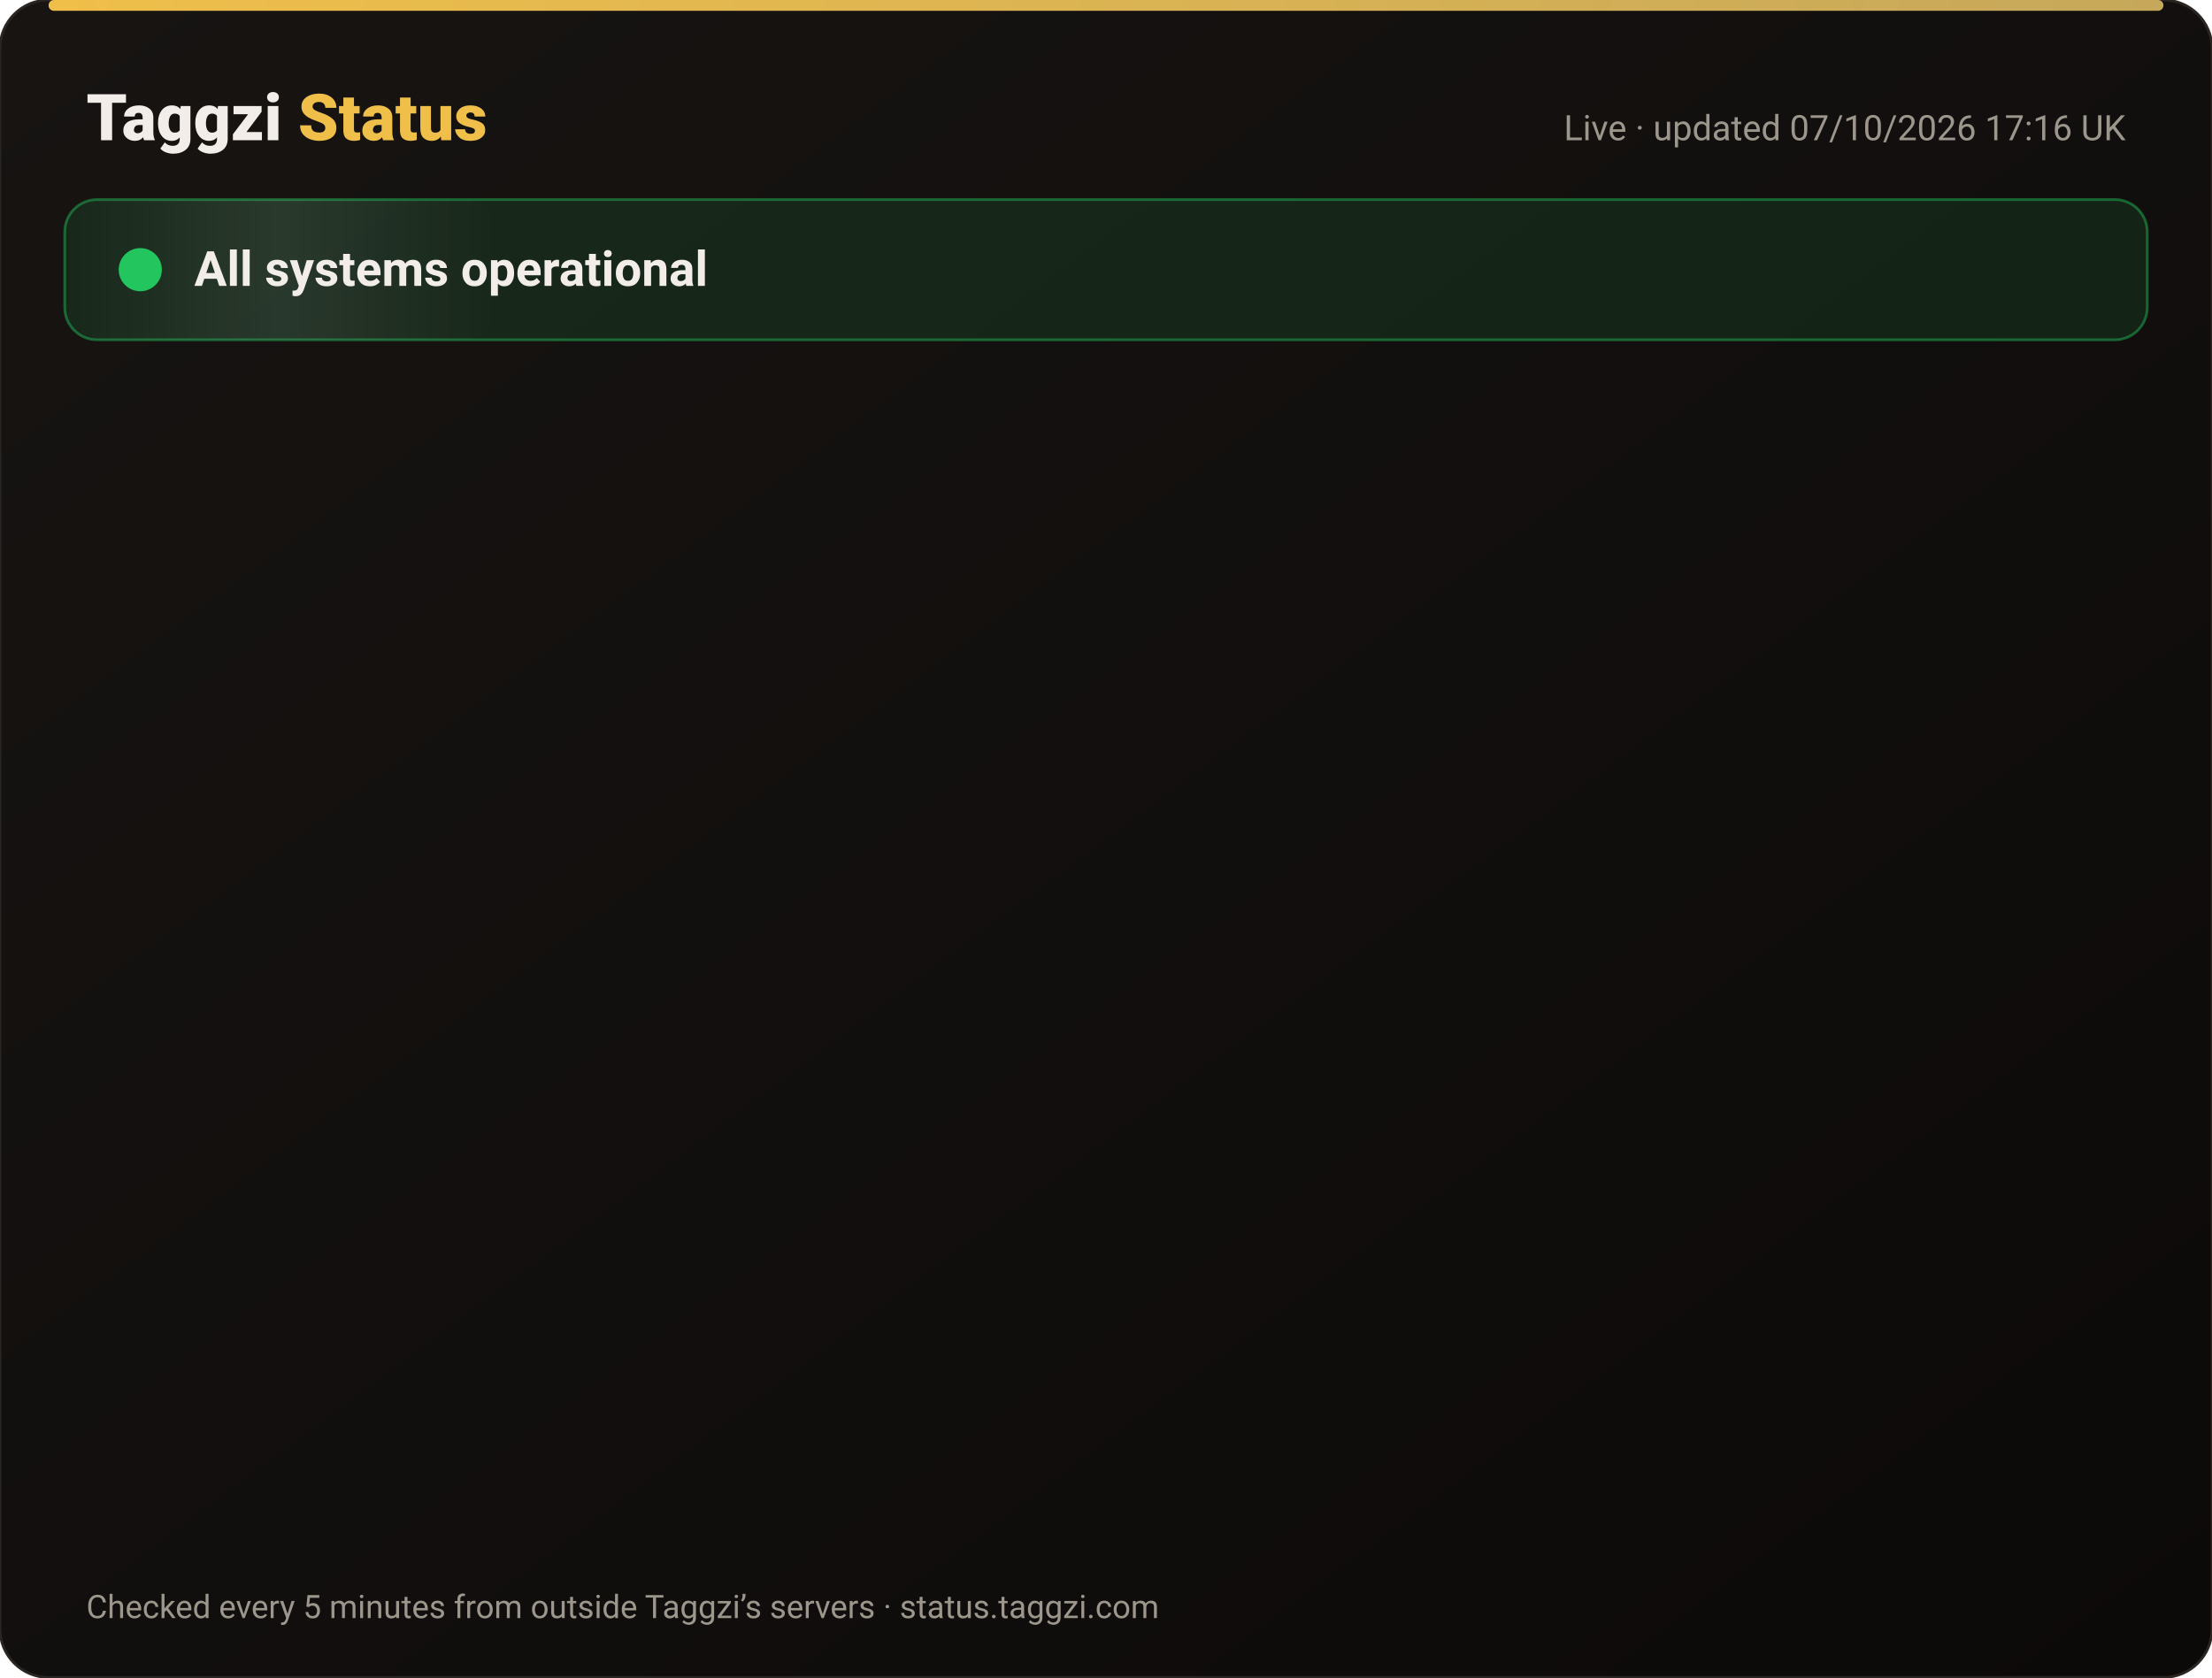
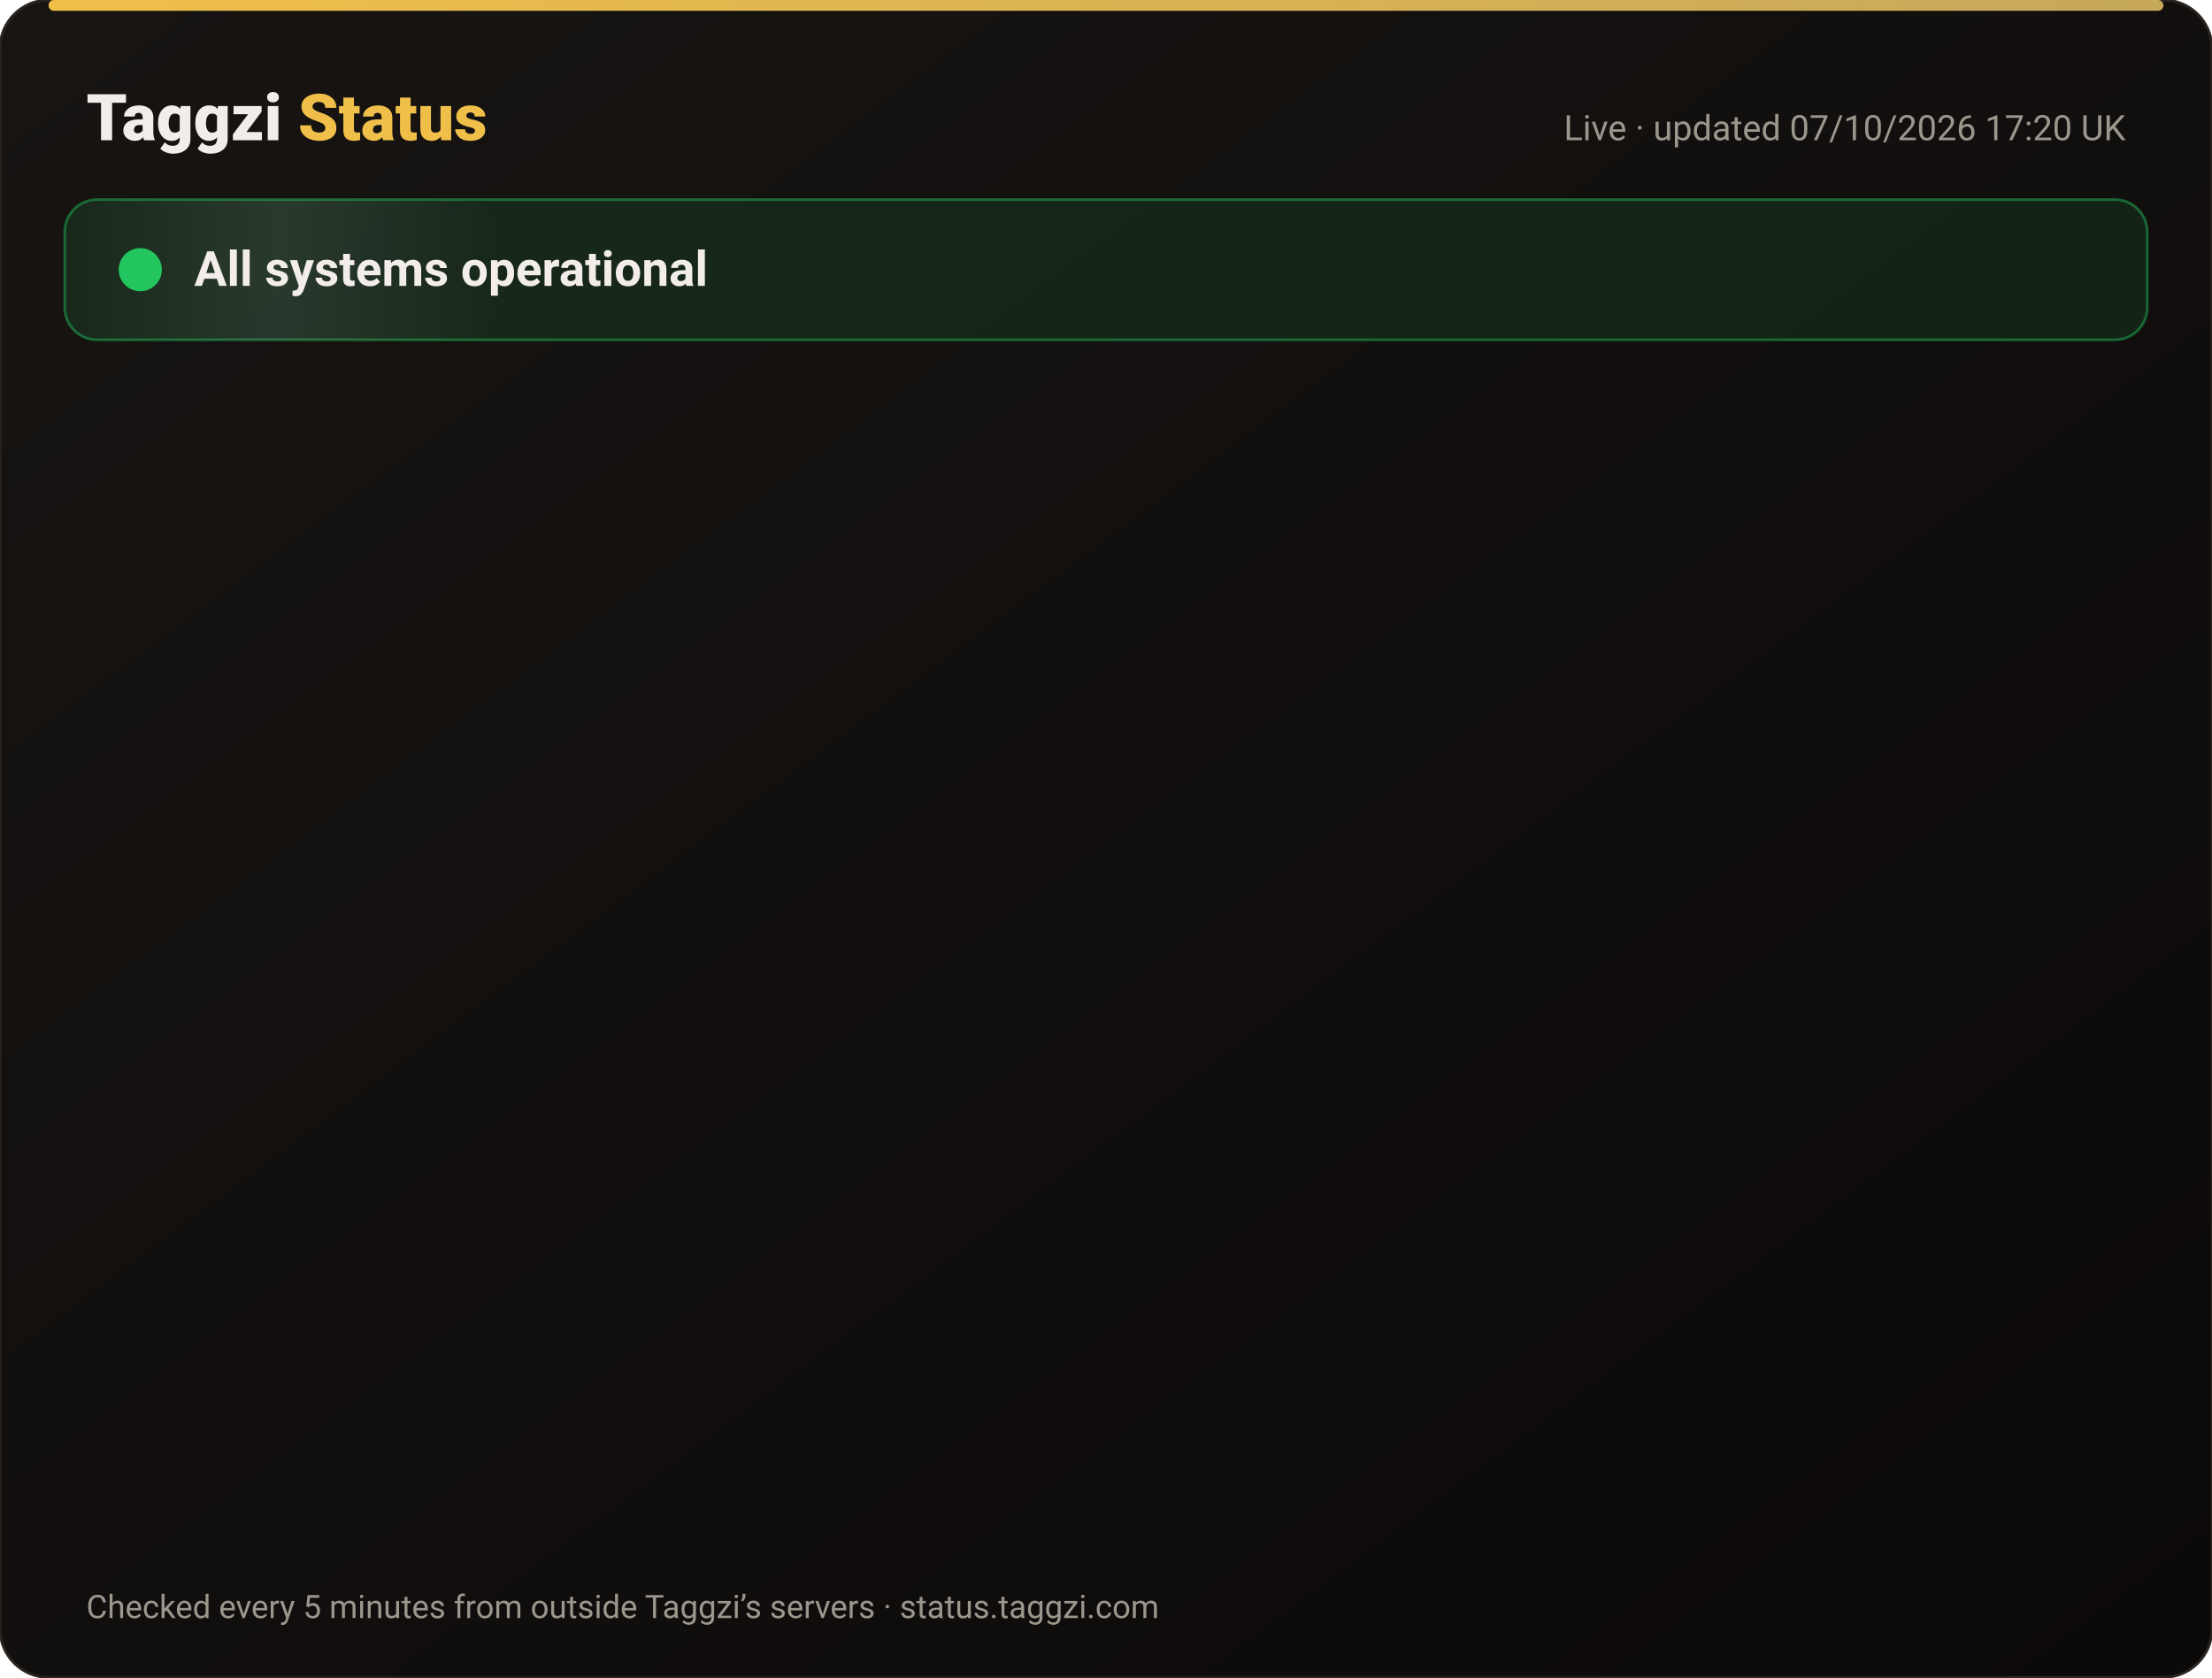
<svg xmlns="http://www.w3.org/2000/svg" width="820" height="622" viewBox="0 0 820 622" font-family="-apple-system,Segoe UI,Roboto,Helvetica,Arial,sans-serif">
  <defs>
    <linearGradient id="bg" x1="0" y1="0" x2="1" y2="1">
      <stop offset="0" stop-color="#171412" />
      <stop offset="1" stop-color="#0C0A09" />
    </linearGradient>
    <linearGradient id="gold" x1="0" x2="1">
      <stop offset="0" stop-color="#F0BF4A" />
      <stop offset="1" stop-color="#c6a85b" />
    </linearGradient>
    <linearGradient id="shine" x1="0" x2="1">
      <stop offset="0" stop-color="#fff" stop-opacity="0" />
      <stop offset=".5" stop-color="#fff" stop-opacity=".08" />
      <stop offset="1" stop-color="#fff" stop-opacity="0" />
    </linearGradient>
  </defs>
  <rect width="820" height="622" rx="18" fill="url(#bg)" stroke="#2a2521" />
  <rect x="18" y="0" width="784" height="4" rx="2" fill="url(#gold)" />
  <text x="32" y="52" font-size="24" font-weight="800" fill="#F2EDE8">Taggzi <tspan fill="#F0BF4A">Status</tspan>
  </text>
-   <text x="788" y="52" font-size="13" fill="#9C968C" text-anchor="end">Live · updated 07/10/2026 17:16 UK</text>
+   <text x="788" y="52" font-size="13" fill="#9C968C" text-anchor="end">Live · updated 07/10/2026 17:20 UK</text>
  <rect x="24" y="74" width="772" height="52" rx="12" fill="#22c55e" fill-opacity=".12" stroke="#22c55e" stroke-opacity=".45" />
  <rect x="24" y="74" width="160" height="52" rx="12" fill="url(#shine)">
    <animate attributeName="x" from="-160" to="820" dur="4s" repeatCount="indefinite" />
  </rect>
  <circle cx="52" cy="100" r="7" fill="#22c55e" />
  <circle cx="52" cy="100" r="7" fill="none" stroke="#22c55e" stroke-width="2">
    <animate attributeName="r" values="7;15;7" dur="2s" repeatCount="indefinite" />
    <animate attributeName="opacity" values=".9;0;.9" dur="2s" repeatCount="indefinite" />
  </circle>
  <text x="72" y="106" font-size="18" font-weight="700" fill="#F2EDE8">All systems operational</text>
  <g opacity="0">
    <animate attributeName="opacity" from="0" to="1" begin="0.00s" dur=".6s" fill="freeze" />
    <line x1="32" y1="188" x2="788" y2="188" stroke="#2a2521" />
    <circle cx="44" cy="166" r="6" fill="#22c55e">
      <animate attributeName="opacity" values="1;.45;1" dur="2.4s" begin="0.00s" repeatCount="indefinite" />
    </circle>
    <text x="62" y="171" font-size="15" font-weight="650" fill="#F2EDE8">Website</text>
    <text x="630" y="171" font-size="13" fill="#9C968C" text-anchor="end">100.00% uptime</text>
    <rect x="648" y="154" width="140" height="24" rx="12" fill="#22c55e" fill-opacity=".14" stroke="#22c55e" stroke-opacity=".5" />
    <text x="718" y="171" font-size="12" font-weight="700" fill="#22c55e" text-anchor="middle">Operational</text>
  </g>
  <g opacity="0">
    <animate attributeName="opacity" from="0" to="1" begin="0.15s" dur=".6s" fill="freeze" />
    <line x1="32" y1="234" x2="788" y2="234" stroke="#2a2521" />
    <circle cx="44" cy="212" r="6" fill="#22c55e">
      <animate attributeName="opacity" values="1;.45;1" dur="2.4s" begin="0.15s" repeatCount="indefinite" />
    </circle>
    <text x="62" y="217" font-size="15" font-weight="650" fill="#F2EDE8">Tag scans</text>
    <text x="630" y="217" font-size="13" fill="#9C968C" text-anchor="end">100.00% uptime</text>
    <rect x="648" y="200" width="140" height="24" rx="12" fill="#22c55e" fill-opacity=".14" stroke="#22c55e" stroke-opacity=".5" />
    <text x="718" y="217" font-size="12" font-weight="700" fill="#22c55e" text-anchor="middle">Operational</text>
  </g>
  <g opacity="0">
    <animate attributeName="opacity" from="0" to="1" begin="0.30s" dur=".6s" fill="freeze" />
    <line x1="32" y1="280" x2="788" y2="280" stroke="#2a2521" />
    <circle cx="44" cy="258" r="6" fill="#22c55e">
      <animate attributeName="opacity" values="1;.45;1" dur="2.4s" begin="0.30s" repeatCount="indefinite" />
    </circle>
    <text x="62" y="263" font-size="15" font-weight="650" fill="#F2EDE8">Manual tag lookup</text>
    <text x="630" y="263" font-size="13" fill="#9C968C" text-anchor="end">100.00% uptime</text>
    <rect x="648" y="246" width="140" height="24" rx="12" fill="#22c55e" fill-opacity=".14" stroke="#22c55e" stroke-opacity=".5" />
    <text x="718" y="263" font-size="12" font-weight="700" fill="#22c55e" text-anchor="middle">Operational</text>
  </g>
  <g opacity="0">
    <animate attributeName="opacity" from="0" to="1" begin="0.45s" dur=".6s" fill="freeze" />
    <line x1="32" y1="326" x2="788" y2="326" stroke="#2a2521" />
    <circle cx="44" cy="304" r="6" fill="#22c55e">
      <animate attributeName="opacity" values="1;.45;1" dur="2.4s" begin="0.45s" repeatCount="indefinite" />
    </circle>
    <text x="62" y="309" font-size="15" font-weight="650" fill="#F2EDE8">App &amp; login</text>
    <text x="630" y="309" font-size="13" fill="#9C968C" text-anchor="end">100.00% uptime</text>
    <rect x="648" y="292" width="140" height="24" rx="12" fill="#22c55e" fill-opacity=".14" stroke="#22c55e" stroke-opacity=".5" />
    <text x="718" y="309" font-size="12" font-weight="700" fill="#22c55e" text-anchor="middle">Operational</text>
  </g>
  <g opacity="0">
    <animate attributeName="opacity" from="0" to="1" begin="0.60s" dur=".6s" fill="freeze" />
    <line x1="32" y1="372" x2="788" y2="372" stroke="#2a2521" />
    <circle cx="44" cy="350" r="6" fill="#22c55e">
      <animate attributeName="opacity" values="1;.45;1" dur="2.4s" begin="0.60s" repeatCount="indefinite" />
    </circle>
    <text x="62" y="355" font-size="15" font-weight="650" fill="#F2EDE8">Community alerts</text>
    <text x="630" y="355" font-size="13" fill="#9C968C" text-anchor="end">100.00% uptime</text>
    <rect x="648" y="338" width="140" height="24" rx="12" fill="#22c55e" fill-opacity=".14" stroke="#22c55e" stroke-opacity=".5" />
    <text x="718" y="355" font-size="12" font-weight="700" fill="#22c55e" text-anchor="middle">Operational</text>
  </g>
  <g opacity="0">
    <animate attributeName="opacity" from="0" to="1" begin="0.75s" dur=".6s" fill="freeze" />
    <line x1="32" y1="418" x2="788" y2="418" stroke="#2a2521" />
    <circle cx="44" cy="396" r="6" fill="#22c55e">
      <animate attributeName="opacity" values="1;.45;1" dur="2.4s" begin="0.75s" repeatCount="indefinite" />
    </circle>
    <text x="62" y="401" font-size="15" font-weight="650" fill="#F2EDE8">Private calling</text>
    <text x="630" y="401" font-size="13" fill="#9C968C" text-anchor="end">100.00% uptime</text>
    <rect x="648" y="384" width="140" height="24" rx="12" fill="#22c55e" fill-opacity=".14" stroke="#22c55e" stroke-opacity=".5" />
    <text x="718" y="401" font-size="12" font-weight="700" fill="#22c55e" text-anchor="middle">Operational</text>
  </g>
  <g opacity="0">
    <animate attributeName="opacity" from="0" to="1" begin="0.90s" dur=".6s" fill="freeze" />
    <line x1="32" y1="464" x2="788" y2="464" stroke="#2a2521" />
    <circle cx="44" cy="442" r="6" fill="#22c55e">
      <animate attributeName="opacity" values="1;.45;1" dur="2.4s" begin="0.90s" repeatCount="indefinite" />
    </circle>
    <text x="62" y="447" font-size="15" font-weight="650" fill="#F2EDE8">Payments</text>
    <text x="630" y="447" font-size="13" fill="#9C968C" text-anchor="end">100.00% uptime</text>
    <rect x="648" y="430" width="140" height="24" rx="12" fill="#22c55e" fill-opacity=".14" stroke="#22c55e" stroke-opacity=".5" />
    <text x="718" y="447" font-size="12" font-weight="700" fill="#22c55e" text-anchor="middle">Operational</text>
  </g>
  <g opacity="0">
    <animate attributeName="opacity" from="0" to="1" begin="1.05s" dur=".6s" fill="freeze" />
    <line x1="32" y1="510" x2="788" y2="510" stroke="#2a2521" />
    <circle cx="44" cy="488" r="6" fill="#22c55e">
      <animate attributeName="opacity" values="1;.45;1" dur="2.4s" begin="1.05s" repeatCount="indefinite" />
    </circle>
    <text x="62" y="493" font-size="15" font-weight="650" fill="#F2EDE8">Email &amp; support</text>
    <text x="630" y="493" font-size="13" fill="#9C968C" text-anchor="end">100.00% uptime</text>
    <rect x="648" y="476" width="140" height="24" rx="12" fill="#22c55e" fill-opacity=".14" stroke="#22c55e" stroke-opacity=".5" />
    <text x="718" y="493" font-size="12" font-weight="700" fill="#22c55e" text-anchor="middle">Operational</text>
  </g>
  <g opacity="0">
    <animate attributeName="opacity" from="0" to="1" begin="1.20s" dur=".6s" fill="freeze" />
    <line x1="32" y1="556" x2="788" y2="556" stroke="#2a2521" />
    <circle cx="44" cy="534" r="6" fill="#22c55e">
      <animate attributeName="opacity" values="1;.45;1" dur="2.4s" begin="1.20s" repeatCount="indefinite" />
    </circle>
    <text x="62" y="539" font-size="15" font-weight="650" fill="#F2EDE8">Secure connection (SSL)</text>
    <text x="630" y="539" font-size="13" fill="#9C968C" text-anchor="end">100.00% uptime</text>
    <rect x="648" y="522" width="140" height="24" rx="12" fill="#22c55e" fill-opacity=".14" stroke="#22c55e" stroke-opacity=".5" />
    <text x="718" y="539" font-size="12" font-weight="700" fill="#22c55e" text-anchor="middle">Operational</text>
  </g>
  <text x="32" y="600" font-size="12" fill="#9C968C">Checked every 5 minutes from outside Taggzi’s servers · status.taggzi.com</text>
</svg>
